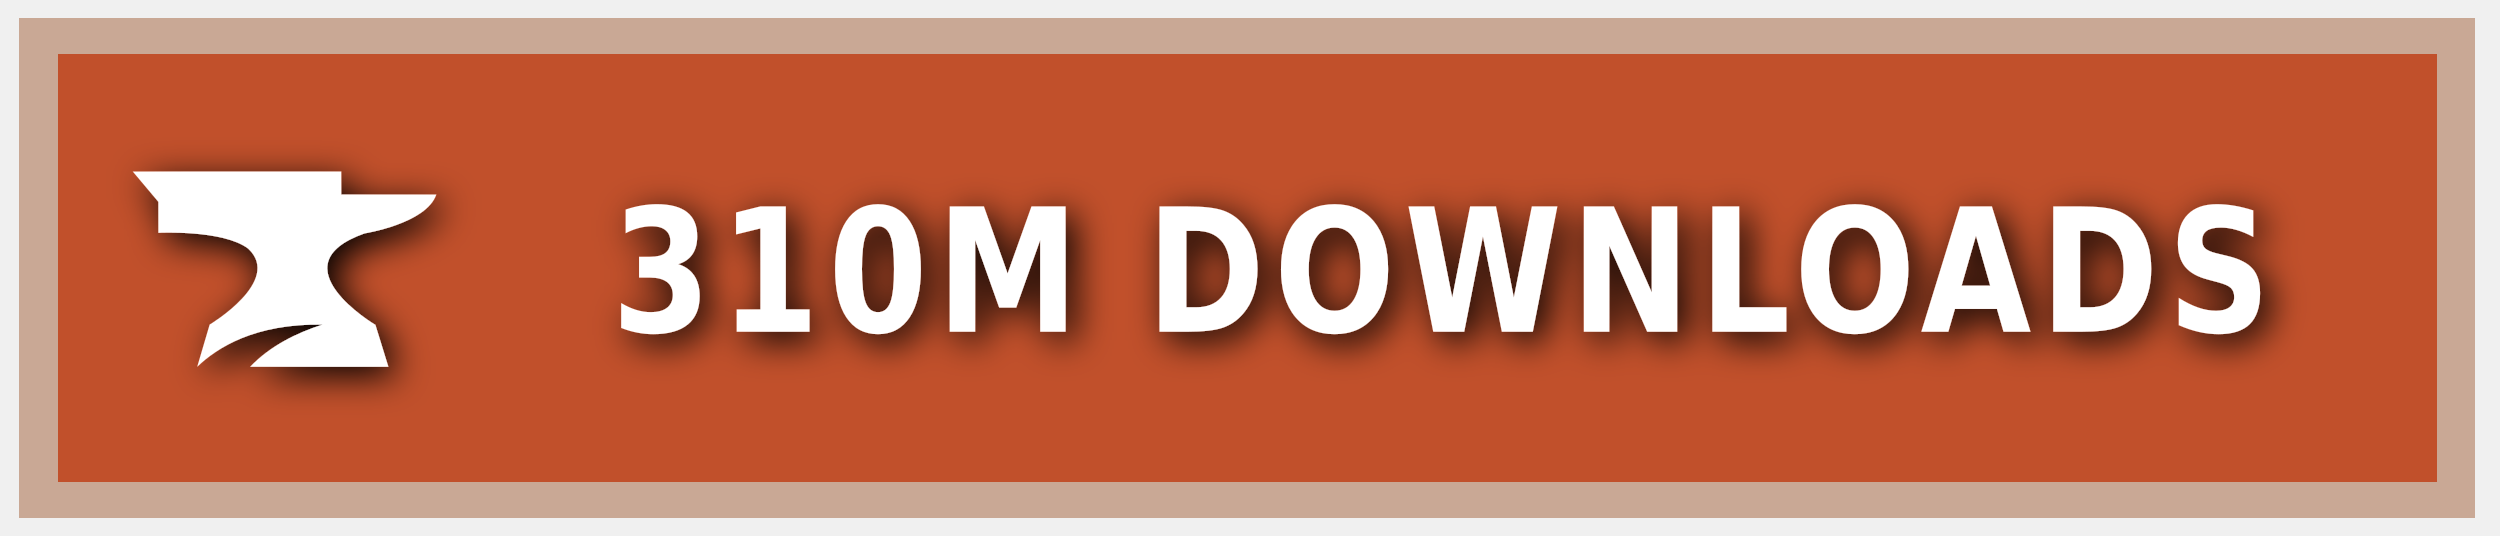
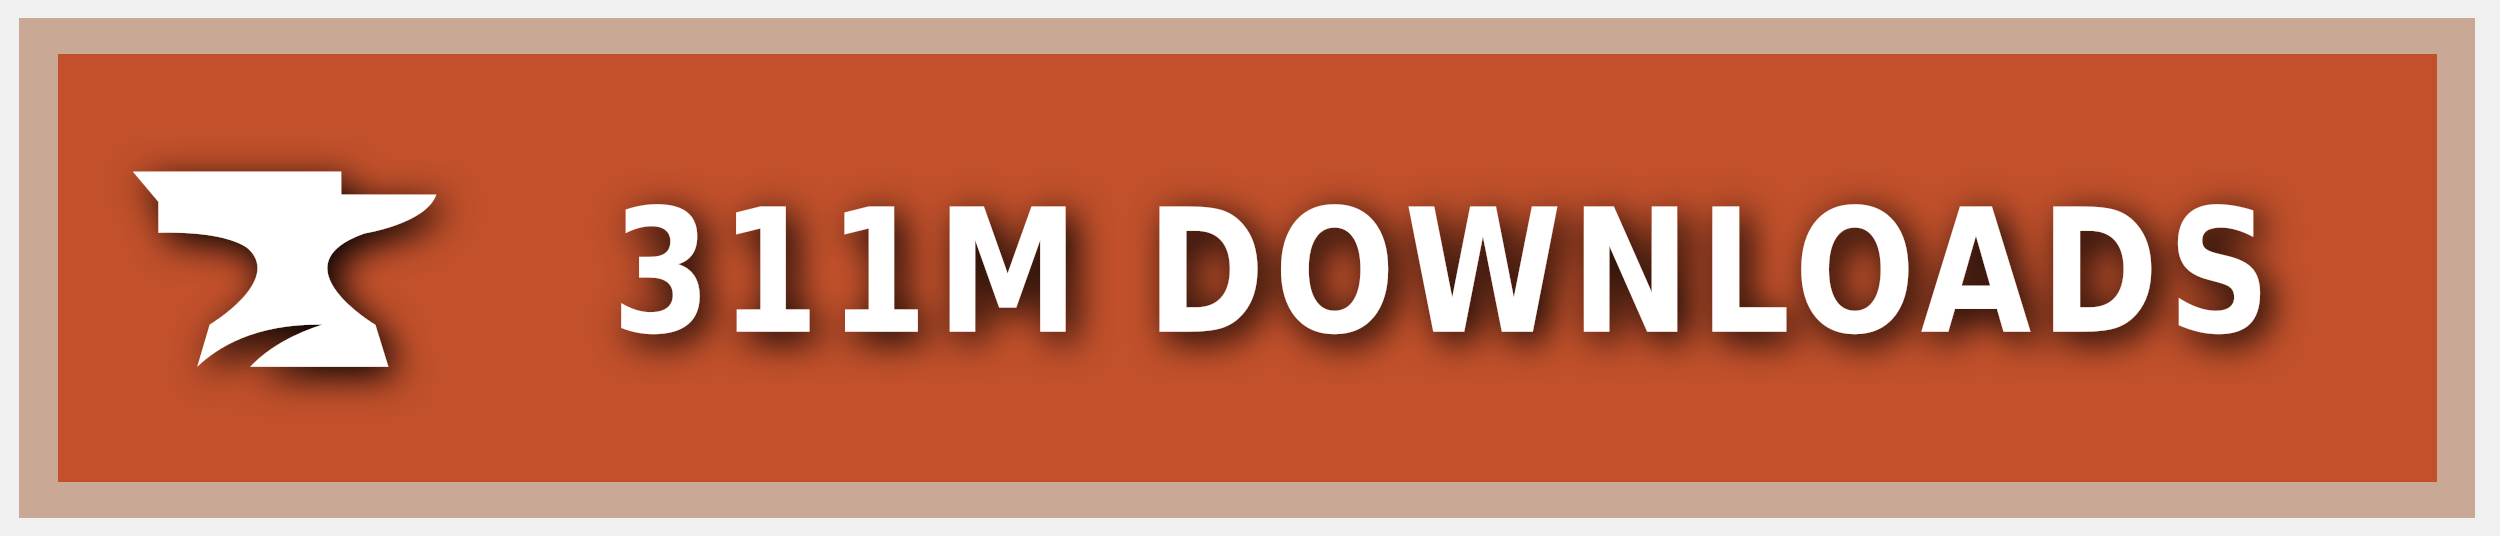
<svg xmlns="http://www.w3.org/2000/svg" xmlns:ns1="https://boxy-svg.com" width="140" height="30" role="img" aria-label="CURSEFORGE">
  <style> g:not(.noshadow) { filter: drop-shadow(0.5px 0.5px 1.0px black); } </style>
  <defs>
    <ns1:guide x="121.656" y="10.118" angle="90" />
    <ns1:guide x="127.198" y="17.628" angle="90" />
    <ns1:guide x="8.199" y="-3.08" angle="0" />
    <ns1:guide x="20.449" y="-4.101" angle="0" />
  </defs>
  <g class="noshadow" shape-rendering="crispEdges" style="" transform="matrix(1.074564, 0, 0, 1, 0, 0)">
    <rect x="1" y="1" width="128" height="28" style="fill: #F16436;" />
    <rect x="1" y="1" width="128" height="28" style="fill: rgba(0, 0, 0, 0.2);" />
    <rect x="2" y="2" width="126" height="26" style="fill: none; stroke-width:2px; stroke: rgba(211, 255, 255, 0.5);" />
  </g>
  <g style="" transform="matrix(1, 0, 0, 1, 1, 1)">
    <path class="st1" d="M 19.416 12.071 C 19.416 12.071 22.882 11.52 23.433 9.895 L 18.11 9.895 L 18.11 8.604 L 6.433 8.604 L 7.868 10.301 L 7.868 12.041 C 7.868 12.041 11.495 11.853 12.903 12.927 C 14.832 14.74 10.741 17.177 10.741 17.177 L 10.044 19.541 C 11.147 18.482 13.236 17.119 17.065 17.177 C 15.615 17.641 14.135 18.366 13.005 19.541 L 20.75 19.541 L 20.024 17.191 C 20.01 17.191 14.396 13.841 19.416 12.071 Z" style="fill: rgb(255, 255, 255);" />
  </g>
  <g fill="#fff" text-anchor="middle" font-family="Verdana,Geneva,DejaVu Sans,sans-serif" text-rendering="geometricPrecision" font-size="100" transform="matrix(1, 0, 0, 1, 13, 0)">
-     <text style="font-size: 80px; font-weight: 700; white-space: pre;" transform="matrix(0.1, 0, 0, 0.120296, 0, -3.678133)" x="677" y="185" letter-spacing="5">310M DOWNLOADS</text>
+     <text style="font-size: 80px; font-weight: 700; white-space: pre;" transform="matrix(0.1, 0, 0, 0.120296, 0, -3.678133)" x="677" y="185" letter-spacing="5">311M DOWNLOADS</text>
  </g>
</svg>
